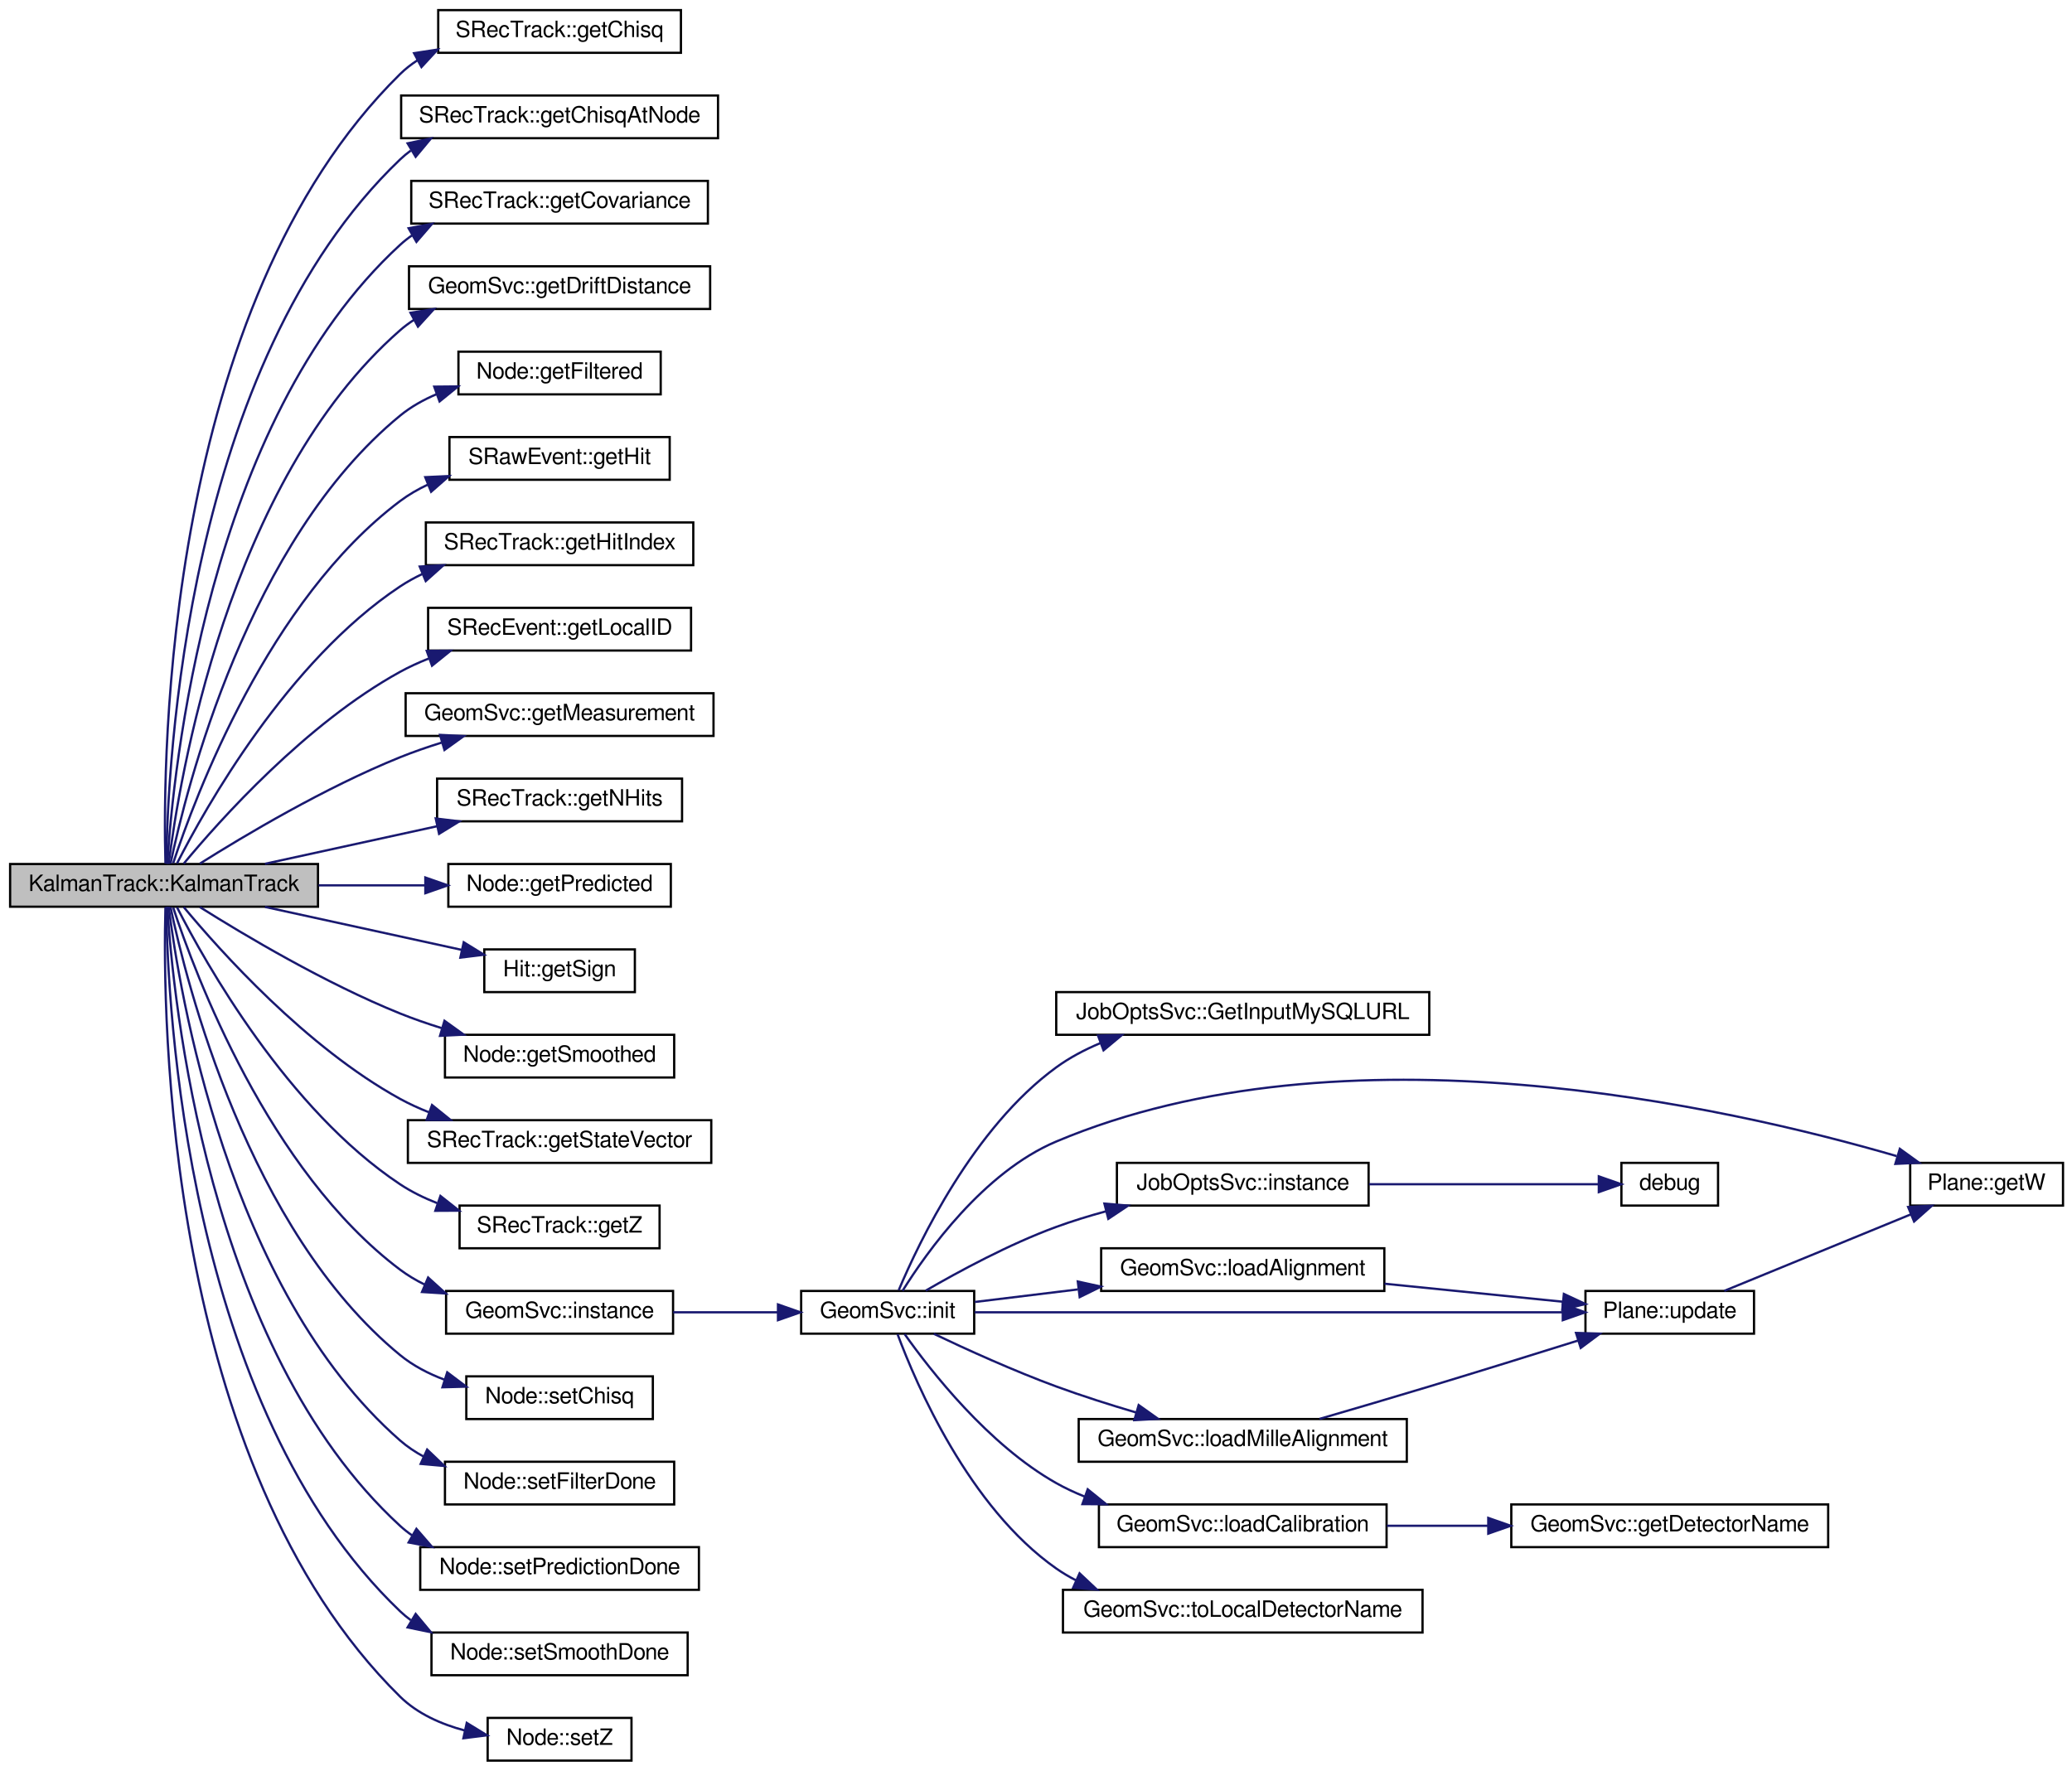
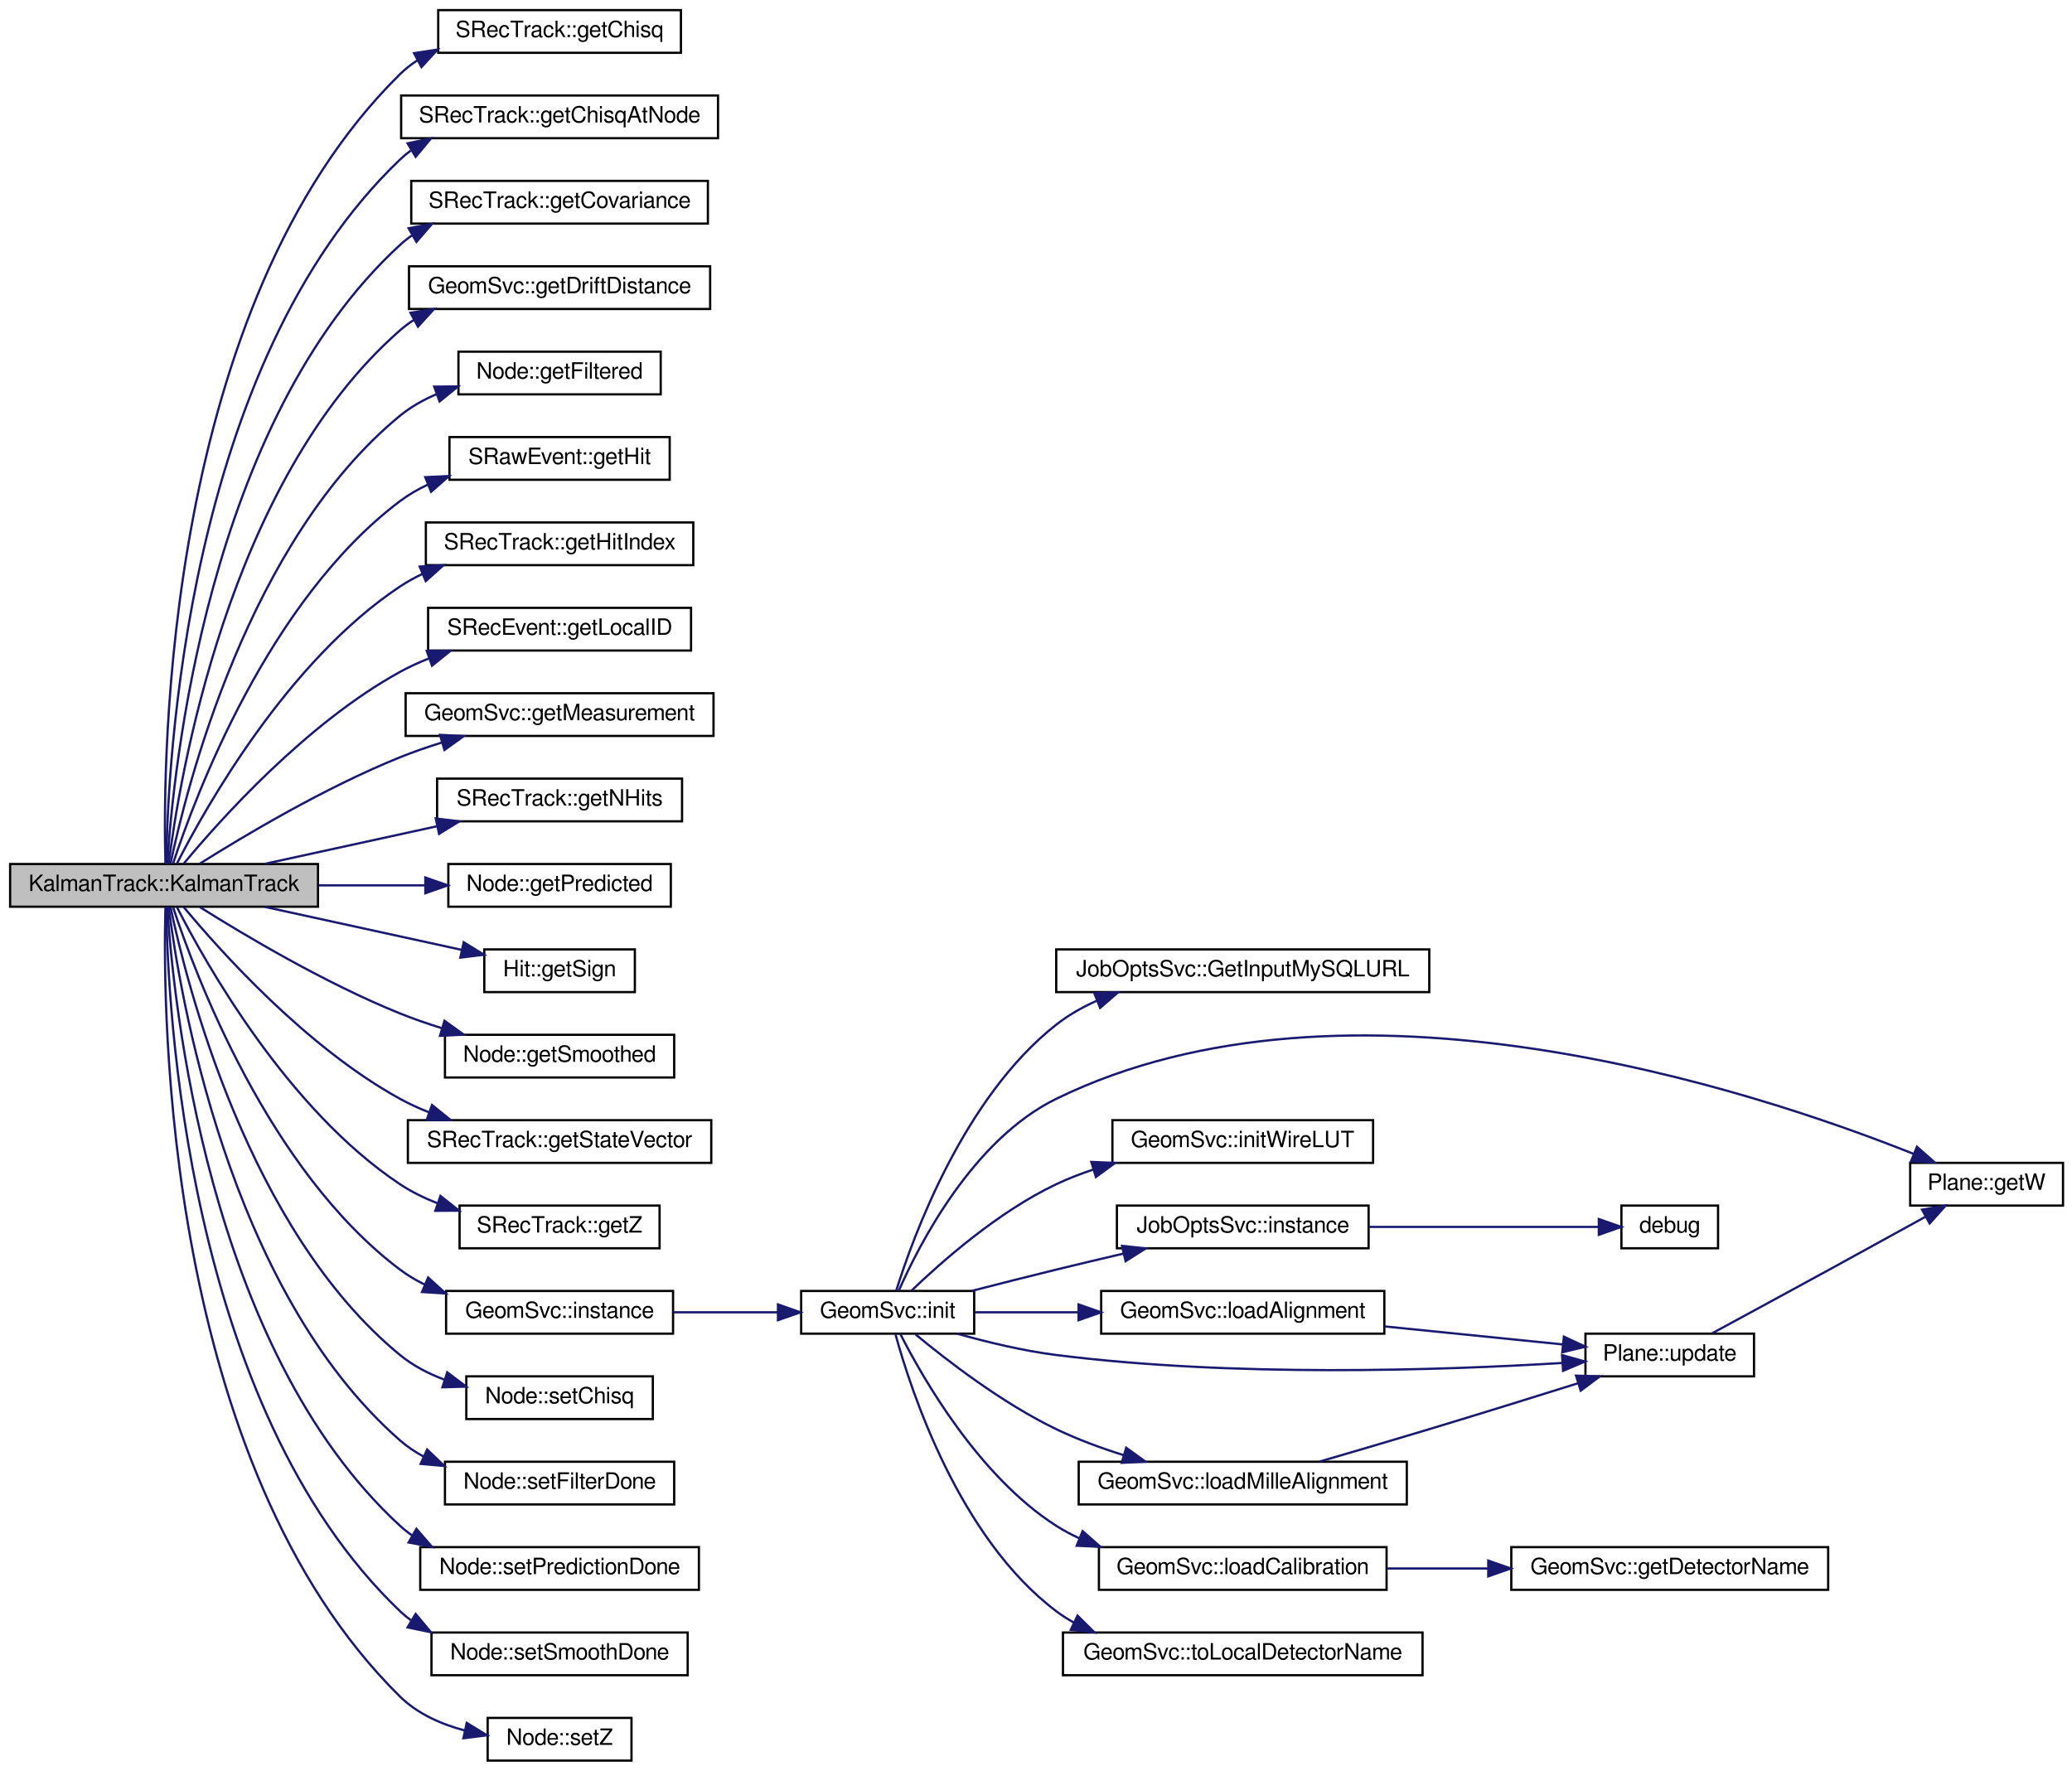
<svg xmlns="http://www.w3.org/2000/svg" xmlns:xlink="http://www.w3.org/1999/xlink" width="922pt" height="788pt" viewBox="0.00 0.00 922.00 788.00">
  <g id="graph0" class="graph" transform="scale(1 1) rotate(0) translate(4 784)">
    <g id="node1" class="node">
      <polygon fill="#bfbfbf" stroke="black" points="0.5,-380.5 0.5,-399.5 137.5,-399.5 137.5,-380.5 0.5,-380.5" />
      <text text-anchor="middle" x="69" y="-387.5" font-family="FreeSans" font-size="10.00">KalmanTrack::KalmanTrack</text>
    </g>
    <g id="node2" class="node">
      <g id="a_node2">
        <a xlink:href="../../d6/db1/classSRecTrack.html#a5995dc01745eefec3b04b549123d4895" target="_top" xlink:title="SRecTrack::getChisq">
          <polygon fill="none" stroke="black" points="191,-760.5 191,-779.5 299,-779.5 299,-760.5 191,-760.5" />
          <text text-anchor="middle" x="245" y="-767.5" font-family="FreeSans" font-size="10.00">SRecTrack::getChisq</text>
        </a>
      </g>
    </g>
    <g id="edge1" class="edge">
      <path fill="none" stroke="midnightblue" d="M69.614,-399.757C68.333,-446.306 69.201,-647.807 174,-751 176.378,-753.341 179.013,-755.402 181.828,-757.214" />
      <polygon fill="midnightblue" stroke="midnightblue" points="180.256,-760.342 190.73,-761.939 183.538,-754.159 180.256,-760.342" />
    </g>
    <g id="node3" class="node">
      <g id="a_node3">
        <a xlink:href="../../d6/db1/classSRecTrack.html#a2b91fb6d8226ddc0b26e64af9e81dcc2" target="_top" xlink:title="SRecTrack::getChisqAtNode">
          <polygon fill="none" stroke="black" points="174.5,-722.5 174.5,-741.5 315.5,-741.5 315.5,-722.5 174.5,-722.5" />
          <text text-anchor="middle" x="245" y="-729.5" font-family="FreeSans" font-size="10.00">SRecTrack::getChisqAtNode</text>
        </a>
      </g>
    </g>
    <g id="edge2" class="edge">
      <path fill="none" stroke="midnightblue" d="M69.994,-399.608C70.512,-442.923 78.547,-621.881 174,-713 175.503,-714.435 177.103,-715.763 178.781,-716.994" />
      <polygon fill="midnightblue" stroke="midnightblue" points="177.362,-720.223 187.738,-722.362 180.96,-714.219 177.362,-720.223" />
    </g>
    <g id="node4" class="node">
      <g id="a_node4">
        <a xlink:href="../../d6/db1/classSRecTrack.html#a056cf21b20e59af0b953af5049010dac" target="_top" xlink:title="SRecTrack::getCovariance">
          <polygon fill="none" stroke="black" points="179,-684.5 179,-703.5 311,-703.5 311,-684.5 179,-684.5" />
          <text text-anchor="middle" x="245" y="-691.5" font-family="FreeSans" font-size="10.00">SRecTrack::getCovariance</text>
        </a>
      </g>
    </g>
    <g id="edge3" class="edge">
      <path fill="none" stroke="midnightblue" d="M70.459,-399.56C72.917,-439.665 87.886,-595.9 174,-675 175.695,-676.557 177.506,-677.989 179.406,-679.305" />
      <polygon fill="midnightblue" stroke="midnightblue" points="177.817,-682.429 188.234,-684.367 181.299,-676.357 177.817,-682.429" />
    </g>
    <g id="node5" class="node">
      <g id="a_node5">
        <a xlink:href="../../d0/da0/classGeomSvc.html#a11846ccd95c54f825b0c5b8dc327923f" target="_top" xlink:title="GeomSvc::getDriftDistance">
          <polygon fill="none" stroke="black" points="178,-646.5 178,-665.5 312,-665.5 312,-646.5 178,-646.5" />
          <text text-anchor="middle" x="245" y="-653.5" font-family="FreeSans" font-size="10.00">GeomSvc::getDriftDistance</text>
        </a>
      </g>
    </g>
    <g id="edge4" class="edge">
      <path fill="none" stroke="midnightblue" d="M71.052,-399.531C75.622,-436.239 97.128,-569.761 174,-637 175.949,-638.705 178.036,-640.258 180.228,-641.674" />
      <polygon fill="midnightblue" stroke="midnightblue" points="178.658,-644.804 189.12,-646.478 181.985,-638.645 178.658,-644.804" />
    </g>
    <g id="node6" class="node">
      <g id="a_node6">
        <a xlink:href="../../df/dd0/classNode.html#ab483dc1ccfa5a0dc9ba876ee9a2134c9" target="_top" xlink:title="Node::getFiltered">
          <polygon fill="none" stroke="black" points="200,-608.5 200,-627.5 290,-627.5 290,-608.5 200,-608.5" />
          <text text-anchor="middle" x="245" y="-615.5" font-family="FreeSans" font-size="10.00">Node::getFiltered</text>
        </a>
      </g>
    </g>
    <g id="edge5" class="edge">
      <path fill="none" stroke="midnightblue" d="M71.867,-399.646C78.811,-432.858 106.32,-543.475 174,-599 178.856,-602.983 184.476,-606.136 190.379,-608.63" />
      <polygon fill="midnightblue" stroke="midnightblue" points="189.225,-611.934 199.819,-612.032 191.598,-605.349 189.225,-611.934" />
    </g>
    <g id="node7" class="node">
      <g id="a_node7">
        <a xlink:href="../../d5/d83/classSRawEvent.html#a659ce19883485b43f7e4a100e8ca6ccf" target="_top" xlink:title="SRawEvent::getHit">
          <polygon fill="none" stroke="black" points="196,-570.5 196,-589.5 294,-589.5 294,-570.5 196,-570.5" />
          <text text-anchor="middle" x="245" y="-577.5" font-family="FreeSans" font-size="10.00">SRawEvent::getHit</text>
        </a>
      </g>
    </g>
    <g id="edge6" class="edge">
      <path fill="none" stroke="midnightblue" d="M73.079,-399.909C82.748,-429.343 115.4,-516.939 174,-561 177.825,-563.876 182.056,-566.316 186.49,-568.388" />
      <polygon fill="midnightblue" stroke="midnightblue" points="185.224,-571.651 195.808,-572.142 187.84,-565.158 185.224,-571.651" />
    </g>
    <g id="node8" class="node">
      <g id="a_node8">
        <a xlink:href="../../d6/db1/classSRecTrack.html#a7a31be5621882dac17f96f7ec7e71cd3" target="_top" xlink:title="SRecTrack::getHitIndex">
          <polygon fill="none" stroke="black" points="185.5,-532.5 185.5,-551.5 304.5,-551.5 304.5,-532.5 185.5,-532.5" />
          <text text-anchor="middle" x="245" y="-539.5" font-family="FreeSans" font-size="10.00">SRecTrack::getHitIndex</text>
        </a>
      </g>
    </g>
    <g id="edge7" class="edge">
      <path fill="none" stroke="midnightblue" d="M74.778,-399.775C87.364,-424.471 123.94,-489.764 174,-523 177.121,-525.072 180.462,-526.919 183.93,-528.566" />
      <polygon fill="midnightblue" stroke="midnightblue" points="182.763,-531.871 193.341,-532.472 185.446,-525.406 182.763,-531.871" />
    </g>
    <g id="node9" class="node">
      <g id="a_node9">
        <a xlink:href="../../d5/d2f/classSRecEvent.html#a8fa6258d9d8ddd686835e86c2d114f71" target="_top" xlink:title="SRecEvent::getLocalID">
          <polygon fill="none" stroke="black" points="186.5,-494.5 186.5,-513.5 303.5,-513.5 303.5,-494.5 186.5,-494.5" />
          <text text-anchor="middle" x="245" y="-501.5" font-family="FreeSans" font-size="10.00">SRecEvent::getLocalID</text>
        </a>
      </g>
    </g>
    <g id="edge8" class="edge">
      <path fill="none" stroke="midnightblue" d="M77.783,-399.698C93.743,-418.932 132.211,-462.028 174,-485 178.019,-487.209 182.312,-489.175 186.718,-490.921" />
      <polygon fill="midnightblue" stroke="midnightblue" points="185.891,-494.341 196.486,-494.402 188.241,-487.748 185.891,-494.341" />
    </g>
    <g id="node10" class="node">
      <g id="a_node10">
        <a xlink:href="../../d0/da0/classGeomSvc.html#a5a50feb4de0351f6d3d739dbc66d6247" target="_top" xlink:title="Convert the detectorID and elementID to the actual hit position. ">
          <polygon fill="none" stroke="black" points="176.5,-456.5 176.5,-475.5 313.5,-475.5 313.5,-456.5 176.5,-456.5" />
          <text text-anchor="middle" x="245" y="-463.5" font-family="FreeSans" font-size="10.00">GeomSvc::getMeasurement</text>
        </a>
      </g>
    </g>
    <g id="edge9" class="edge">
      <path fill="none" stroke="midnightblue" d="M84.948,-399.675C104.668,-412.086 140.773,-433.605 174,-447 179.902,-449.379 186.201,-451.559 192.511,-453.526" />
      <polygon fill="midnightblue" stroke="midnightblue" points="191.797,-456.965 202.379,-456.44 193.78,-450.252 191.797,-456.965" />
    </g>
    <g id="node11" class="node">
      <g id="a_node11">
        <a xlink:href="../../d6/db1/classSRecTrack.html#a1a235c963d37623d63ca1bf73fef9787" target="_top" xlink:title="SRecTrack::getNHits">
          <polygon fill="none" stroke="black" points="190.5,-418.5 190.5,-437.5 299.5,-437.5 299.5,-418.5 190.5,-418.5" />
          <text text-anchor="middle" x="245" y="-425.5" font-family="FreeSans" font-size="10.00">SRecTrack::getNHits</text>
        </a>
      </g>
    </g>
    <g id="edge10" class="edge">
      <path fill="none" stroke="midnightblue" d="M113.908,-399.589C137.179,-404.671 165.954,-410.955 190.519,-416.32" />
      <polygon fill="midnightblue" stroke="midnightblue" points="189.892,-419.766 200.408,-418.48 191.385,-412.927 189.892,-419.766" />
    </g>
    <g id="node12" class="node">
      <g id="a_node12">
        <a xlink:href="../../df/dd0/classNode.html#a49001f3ff76ccd0091837d333f8698f8" target="_top" xlink:title="Gets. ">
          <polygon fill="none" stroke="black" points="195.5,-380.5 195.5,-399.5 294.5,-399.5 294.5,-380.5 195.5,-380.5" />
          <text text-anchor="middle" x="245" y="-387.5" font-family="FreeSans" font-size="10.00">Node::getPredicted</text>
        </a>
      </g>
    </g>
    <g id="edge11" class="edge">
      <path fill="none" stroke="midnightblue" d="M137.771,-390C153.355,-390 169.805,-390 184.983,-390" />
      <polygon fill="midnightblue" stroke="midnightblue" points="185.262,-393.5 195.262,-390 185.262,-386.5 185.262,-393.5" />
    </g>
    <g id="node13" class="node">
      <g id="a_node13">
        <a xlink:href="../../d0/d88/classHit.html#a05d530f9025b4b6e537510d2b98c5b14" target="_top" xlink:title="Hit::getSign">
          <polygon fill="none" stroke="black" points="211.5,-342.5 211.5,-361.5 278.5,-361.5 278.5,-342.5 211.5,-342.5" />
          <text text-anchor="middle" x="245" y="-349.5" font-family="FreeSans" font-size="10.00">Hit::getSign</text>
        </a>
      </g>
    </g>
    <g id="edge12" class="edge">
      <path fill="none" stroke="midnightblue" d="M113.908,-380.411C140.778,-374.543 174.986,-367.072 201.579,-361.264" />
      <polygon fill="midnightblue" stroke="midnightblue" points="202.345,-364.68 211.368,-359.127 200.851,-357.841 202.345,-364.68" />
    </g>
    <g id="node14" class="node">
      <g id="a_node14">
        <a xlink:href="../../df/dd0/classNode.html#a385cbcf82382c3ff0e7d347d6e6d6a77" target="_top" xlink:title="Node::getSmoothed">
          <polygon fill="none" stroke="black" points="194,-304.5 194,-323.5 296,-323.5 296,-304.5 194,-304.5" />
          <text text-anchor="middle" x="245" y="-311.5" font-family="FreeSans" font-size="10.00">Node::getSmoothed</text>
        </a>
      </g>
    </g>
    <g id="edge13" class="edge">
      <path fill="none" stroke="midnightblue" d="M84.948,-380.325C104.668,-367.914 140.773,-346.395 174,-333 179.902,-330.621 186.201,-328.441 192.511,-326.474" />
      <polygon fill="midnightblue" stroke="midnightblue" points="193.78,-329.748 202.379,-323.56 191.797,-323.035 193.78,-329.748" />
    </g>
    <g id="node15" class="node">
      <g id="a_node15">
        <a xlink:href="../../d6/db1/classSRecTrack.html#a5a60dffed35d50468f7be703e7ed90f6" target="_top" xlink:title="SRecTrack::getStateVector">
          <polygon fill="none" stroke="black" points="177.5,-266.5 177.5,-285.5 312.5,-285.5 312.5,-266.5 177.5,-266.5" />
          <text text-anchor="middle" x="245" y="-273.5" font-family="FreeSans" font-size="10.00">SRecTrack::getStateVector</text>
        </a>
      </g>
    </g>
    <g id="edge14" class="edge">
      <path fill="none" stroke="midnightblue" d="M77.783,-380.302C93.743,-361.068 132.211,-317.972 174,-295 178.019,-292.791 182.312,-290.825 186.718,-289.079" />
      <polygon fill="midnightblue" stroke="midnightblue" points="188.241,-292.252 196.486,-285.598 185.891,-285.659 188.241,-292.252" />
    </g>
    <g id="node16" class="node">
      <g id="a_node16">
        <a xlink:href="../../d6/db1/classSRecTrack.html#a5c11ee851fe457e31e9d137d36e68f94" target="_top" xlink:title="SRecTrack::getZ">
          <polygon fill="none" stroke="black" points="200.5,-228.5 200.5,-247.5 289.5,-247.5 289.5,-228.5 200.5,-228.5" />
          <text text-anchor="middle" x="245" y="-235.5" font-family="FreeSans" font-size="10.00">SRecTrack::getZ</text>
        </a>
      </g>
    </g>
    <g id="edge15" class="edge">
      <path fill="none" stroke="midnightblue" d="M74.778,-380.225C87.364,-355.529 123.94,-290.236 174,-257 179.041,-253.653 184.655,-250.894 190.45,-248.619" />
      <polygon fill="midnightblue" stroke="midnightblue" points="191.986,-251.792 200.304,-245.229 189.709,-245.172 191.986,-251.792" />
    </g>
    <g id="node17" class="node">
      <g id="a_node17">
        <a xlink:href="../../d0/da0/classGeomSvc.html#a2b7ecf5467120206b9479654c48ad7c4" target="_top" xlink:title="singlton instance ">
          <polygon fill="none" stroke="black" points="194.5,-190.5 194.5,-209.5 295.5,-209.5 295.5,-190.5 194.5,-190.5" />
          <text text-anchor="middle" x="245" y="-197.5" font-family="FreeSans" font-size="10.00">GeomSvc::instance</text>
        </a>
      </g>
    </g>
    <g id="edge16" class="edge">
      <path fill="none" stroke="midnightblue" d="M73.079,-380.091C82.748,-350.657 115.4,-263.061 174,-219 177.397,-216.446 181.115,-214.235 185.01,-212.321" />
      <polygon fill="midnightblue" stroke="midnightblue" points="186.504,-215.49 194.353,-208.373 183.779,-209.042 186.504,-215.49" />
    </g>
-     <g id="node29" class="node">
-       <g id="a_node29">
+     <g id="node30" class="node">
+       <g id="a_node30">
        <a xlink:href="../../df/dd0/classNode.html#a84513468a161f558e0722ad6585e7d2e" target="_top" xlink:title="Node::setChisq">
          <polygon fill="none" stroke="black" points="203.5,-152.5 203.5,-171.5 286.5,-171.5 286.5,-152.5 203.5,-152.5" />
          <text text-anchor="middle" x="245" y="-159.5" font-family="FreeSans" font-size="10.00">Node::setChisq</text>
        </a>
      </g>
    </g>
-     <g id="edge31" class="edge">
+     <g id="edge32" class="edge">
      <path fill="none" stroke="midnightblue" d="M71.867,-380.354C78.811,-347.142 106.32,-236.525 174,-181 179.756,-176.278 186.587,-172.723 193.69,-170.049" />
      <polygon fill="midnightblue" stroke="midnightblue" points="195.01,-173.302 203.468,-166.921 192.877,-166.634 195.01,-173.302" />
    </g>
-     <g id="node30" class="node">
-       <g id="a_node30">
+     <g id="node31" class="node">
+       <g id="a_node31">
        <a xlink:href="../../df/dd0/classNode.html#a4beaaa953c5b36787c115a33b8b22b08" target="_top" xlink:title="Node::setFilterDone">
          <polygon fill="none" stroke="black" points="194,-114.5 194,-133.5 296,-133.5 296,-114.5 194,-114.5" />
          <text text-anchor="middle" x="245" y="-121.5" font-family="FreeSans" font-size="10.00">Node::setFilterDone</text>
        </a>
      </g>
    </g>
-     <g id="edge32" class="edge">
+     <g id="edge33" class="edge">
      <path fill="none" stroke="midnightblue" d="M71.052,-380.469C75.622,-343.761 97.128,-210.239 174,-143 177.199,-140.202 180.771,-137.811 184.562,-135.77" />
      <polygon fill="midnightblue" stroke="midnightblue" points="186.072,-138.928 193.734,-131.611 183.181,-132.553 186.072,-138.928" />
    </g>
-     <g id="node31" class="node">
-       <g id="a_node31">
+     <g id="node32" class="node">
+       <g id="a_node32">
        <a xlink:href="../../df/dd0/classNode.html#a10e8167a975add910020702519aaadb0" target="_top" xlink:title="Node::setPredictionDone">
          <polygon fill="none" stroke="black" points="183,-76.5 183,-95.5 307,-95.5 307,-76.5 183,-76.5" />
          <text text-anchor="middle" x="245" y="-83.5" font-family="FreeSans" font-size="10.00">Node::setPredictionDone</text>
        </a>
      </g>
    </g>
-     <g id="edge33" class="edge">
+     <g id="edge34" class="edge">
      <path fill="none" stroke="midnightblue" d="M70.459,-380.44C72.917,-340.335 87.886,-184.1 174,-105 175.695,-103.443 177.506,-102.011 179.406,-100.695" />
      <polygon fill="midnightblue" stroke="midnightblue" points="181.299,-103.643 188.234,-95.633 177.817,-97.571 181.299,-103.643" />
    </g>
-     <g id="node32" class="node">
-       <g id="a_node32">
+     <g id="node33" class="node">
+       <g id="a_node33">
        <a xlink:href="../../df/dd0/classNode.html#acd87507e822cf12e56a26c23064af5fe" target="_top" xlink:title="Node::setSmoothDone">
          <polygon fill="none" stroke="black" points="188,-38.5 188,-57.5 302,-57.5 302,-38.5 188,-38.5" />
          <text text-anchor="middle" x="245" y="-45.5" font-family="FreeSans" font-size="10.00">Node::setSmoothDone</text>
        </a>
      </g>
    </g>
-     <g id="edge34" class="edge">
+     <g id="edge35" class="edge">
      <path fill="none" stroke="midnightblue" d="M69.994,-380.392C70.512,-337.077 78.547,-158.119 174,-67 175.503,-65.565 177.103,-64.237 178.781,-63.006" />
      <polygon fill="midnightblue" stroke="midnightblue" points="180.96,-65.781 187.738,-57.638 177.362,-59.777 180.96,-65.781" />
    </g>
-     <g id="node33" class="node">
-       <g id="a_node33">
+     <g id="node34" class="node">
+       <g id="a_node34">
        <a xlink:href="../../df/dd0/classNode.html#a3e34b0104817584060e987797eb5d18c" target="_top" xlink:title="Node::setZ">
          <polygon fill="none" stroke="black" points="213,-0.5 213,-19.5 277,-19.5 277,-0.5 213,-0.5" />
          <text text-anchor="middle" x="245" y="-7.5" font-family="FreeSans" font-size="10.00">Node::setZ</text>
        </a>
      </g>
    </g>
-     <g id="edge35" class="edge">
+     <g id="edge36" class="edge">
      <path fill="none" stroke="midnightblue" d="M69.614,-380.243C68.333,-333.694 69.201,-132.193 174,-29 181.752,-21.367 192.243,-16.722 202.743,-13.918" />
      <polygon fill="midnightblue" stroke="midnightblue" points="203.69,-17.294 212.722,-11.755 202.208,-10.453 203.69,-17.294" />
    </g>
    <g id="node18" class="node">
      <g id="a_node18">
        <a xlink:href="../../d0/da0/classGeomSvc.html#a96ec4efc82cbaed0b5623e4dd69385b6" target="_top" xlink:title="Initialization, either from MySQL or from ascii file. ">
          <polygon fill="none" stroke="black" points="352.5,-190.5 352.5,-209.5 429.5,-209.5 429.5,-190.5 352.5,-190.5" />
          <text text-anchor="middle" x="391" y="-197.5" font-family="FreeSans" font-size="10.00">GeomSvc::init</text>
        </a>
      </g>
    </g>
    <g id="edge17" class="edge">
      <path fill="none" stroke="midnightblue" d="M295.557,-200C310.628,-200 327.157,-200 342.115,-200" />
      <polygon fill="midnightblue" stroke="midnightblue" points="342.183,-203.5 352.183,-200 342.183,-196.5 342.183,-203.5" />
    </g>
    <g id="node19" class="node">
      <g id="a_node19">
        <a xlink:href="../../d8/d62/classJobOptsSvc.html#a69dc60468eadf965122fcb5d82be8d18" target="_top" xlink:title="Return the URL for the input MySQL server. ">
-           <polygon fill="none" stroke="black" points="466,-323.5 466,-342.5 632,-342.5 632,-323.5 466,-323.5" />
-           <text text-anchor="middle" x="549" y="-330.5" font-family="FreeSans" font-size="10.00">JobOptsSvc::GetInputMySQLURL</text>
+           <polygon fill="none" stroke="black" points="466,-342.5 466,-361.5 632,-361.5 632,-342.5 466,-342.5" />
+           <text text-anchor="middle" x="549" y="-349.5" font-family="FreeSans" font-size="10.00">JobOptsSvc::GetInputMySQLURL</text>
        </a>
      </g>
    </g>
    <g id="edge18" class="edge">
-       <path fill="none" stroke="midnightblue" d="M395.9,-209.819C404.901,-231.201 429.209,-282.201 466,-309 471.935,-313.323 478.64,-316.872 485.597,-319.784" />
-       <polygon fill="midnightblue" stroke="midnightblue" points="484.597,-323.146 495.189,-323.373 487.05,-316.59 484.597,-323.146" />
+       <path fill="none" stroke="midnightblue" d="M394.822,-209.695C402.278,-233.581 424.816,-295.661 466,-328 471.408,-332.247 477.547,-335.743 483.974,-338.62" />
+       <polygon fill="midnightblue" stroke="midnightblue" points="482.96,-341.983 493.546,-342.409 485.536,-335.474 482.96,-341.983" />
    </g>
    <g id="node20" class="node">
      <g id="a_node20">
        <a xlink:href="../../dc/d90/classPlane.html#a48ab3a309bee8c386464b36a7593df16" target="_top" xlink:title="Plane::getW">
          <polygon fill="none" stroke="black" points="846,-247.5 846,-266.5 914,-266.5 914,-247.5 846,-247.5" />
          <text text-anchor="middle" x="880" y="-254.5" font-family="FreeSans" font-size="10.00">Plane::getW</text>
        </a>
      </g>
    </g>
    <g id="edge19" class="edge">
-       <path fill="none" stroke="midnightblue" d="M397.622,-209.566C408.351,-226.749 433.594,-262.323 466,-276 593.896,-329.978 764.266,-291.553 839.937,-269.534" />
-       <polygon fill="midnightblue" stroke="midnightblue" points="841.386,-272.755 849.972,-266.548 839.389,-266.046 841.386,-272.755" />
+       <path fill="none" stroke="midnightblue" d="M395.947,-209.621C404.88,-229.936 428.808,-276.827 466,-295 595.755,-358.402 775.698,-299.133 847.544,-270.492" />
+       <polygon fill="midnightblue" stroke="midnightblue" points="849.001,-273.678 856.947,-266.67 846.365,-267.193 849.001,-273.678" />
    </g>
    <g id="node21" class="node">
      <g id="a_node21">
+         <a xlink:href="../../d0/da0/classGeomSvc.html#a0c78d3ac904cfbb367e96c73f176630d" target="_top" xlink:title="GeomSvc::initWireLUT">
+           <polygon fill="none" stroke="black" points="491,-266.5 491,-285.5 607,-285.5 607,-266.5 491,-266.5" />
+           <text text-anchor="middle" x="549" y="-273.5" font-family="FreeSans" font-size="10.00">GeomSvc::initWireLUT</text>
+         </a>
+       </g>
+     </g>
+     <g id="edge20" class="edge">
+       <path fill="none" stroke="midnightblue" d="M401.605,-209.643C414.9,-222.428 440.202,-244.791 466,-257 471.246,-259.483 476.839,-261.653 482.543,-263.547" />
+       <polygon fill="midnightblue" stroke="midnightblue" points="481.623,-266.925 492.208,-266.481 483.656,-260.227 481.623,-266.925" />
+     </g>
+     <g id="node22" class="node">
+       <g id="a_node22">
        <a xlink:href="../../d8/d62/classJobOptsSvc.html#aeb0d694dc08274aa90b0d6b1ee8384cb" target="_top" xlink:title="singlton instance ">
-           <polygon fill="none" stroke="black" points="493,-247.5 493,-266.5 605,-266.5 605,-247.5 493,-247.5" />
-           <text text-anchor="middle" x="549" y="-254.5" font-family="FreeSans" font-size="10.00">JobOptsSvc::instance</text>
-         </a>
-       </g>
-     </g>
-     <g id="edge20" class="edge">
-       <path fill="none" stroke="midnightblue" d="M407.935,-209.648C422.579,-218.154 445.116,-230.352 466,-238 473.06,-240.586 480.595,-242.899 488.129,-244.946" />
-       <polygon fill="midnightblue" stroke="midnightblue" points="487.434,-248.381 497.991,-247.484 489.178,-241.602 487.434,-248.381" />
+           <polygon fill="none" stroke="black" points="493,-228.5 493,-247.5 605,-247.5 605,-228.5 493,-228.5" />
+           <text text-anchor="middle" x="549" y="-235.5" font-family="FreeSans" font-size="10.00">JobOptsSvc::instance</text>
+         </a>
+       </g>
+     </g>
+     <g id="edge21" class="edge">
+       <path fill="none" stroke="midnightblue" d="M428.467,-209.546C440.412,-212.624 453.759,-216.011 466,-219 475.689,-221.366 486.04,-223.821 496.011,-226.149" />
+       <polygon fill="midnightblue" stroke="midnightblue" points="495.285,-229.573 505.818,-228.427 496.869,-222.755 495.285,-229.573" />
+     </g>
+     <g id="node24" class="node">
+       <g id="a_node24">
+         <a xlink:href="../../d0/da0/classGeomSvc.html#ab6c810e39b86ce66a4be6a596b4d54b8" target="_top" xlink:title="GeomSvc::loadAlignment">
+           <polygon fill="none" stroke="black" points="486,-190.5 486,-209.5 612,-209.5 612,-190.5 486,-190.5" />
+           <text text-anchor="middle" x="549" y="-197.5" font-family="FreeSans" font-size="10.00">GeomSvc::loadAlignment</text>
+         </a>
+       </g>
+     </g>
+     <g id="edge23" class="edge">
+       <path fill="none" stroke="midnightblue" d="M429.763,-200C443.596,-200 459.753,-200 475.6,-200" />
+       <polygon fill="midnightblue" stroke="midnightblue" points="475.942,-203.5 485.942,-200 475.942,-196.5 475.942,-203.5" />
+     </g>
+     <g id="node25" class="node">
+       <g id="a_node25">
+         <a xlink:href="../../dc/d90/classPlane.html#a7fbb07f76503fe057772e01f542afc32" target="_top" xlink:title="Plane::update">
+           <polygon fill="none" stroke="black" points="701.5,-171.5 701.5,-190.5 776.5,-190.5 776.5,-171.5 701.5,-171.5" />
+           <text text-anchor="middle" x="739" y="-178.5" font-family="FreeSans" font-size="10.00">Plane::update</text>
+         </a>
+       </g>
+     </g>
+     <g id="edge31" class="edge">
+       <path fill="none" stroke="midnightblue" d="M421.911,-190.495C435.255,-186.731 451.262,-182.862 466,-181 544.564,-171.075 636.913,-174.153 691.277,-177.457" />
+       <polygon fill="midnightblue" stroke="midnightblue" points="691.099,-180.953 701.301,-178.095 691.544,-173.967 691.099,-180.953" />
+     </g>
+     <g id="node26" class="node">
+       <g id="a_node26">
+         <a xlink:href="../../d0/da0/classGeomSvc.html#abc60088ed5985a796f5df18ae4299661" target="_top" xlink:title="GeomSvc::loadCalibration">
+           <polygon fill="none" stroke="black" points="485,-76.5 485,-95.5 613,-95.5 613,-76.5 485,-76.5" />
+           <text text-anchor="middle" x="549" y="-83.5" font-family="FreeSans" font-size="10.00">GeomSvc::loadCalibration</text>
+         </a>
+       </g>
+     </g>
+     <g id="edge26" class="edge">
+       <path fill="none" stroke="midnightblue" d="M396.598,-190.425C406.435,-171.026 431.466,-127.055 466,-105 469.206,-102.952 472.608,-101.125 476.133,-99.494" />
+       <polygon fill="midnightblue" stroke="midnightblue" points="477.745,-102.617 485.7,-95.618 475.117,-96.129 477.745,-102.617" />
+     </g>
+     <g id="node28" class="node">
+       <g id="a_node28">
+         <a xlink:href="../../d0/da0/classGeomSvc.html#a418543d7b33fc95092b2cd4a7496f1b8" target="_top" xlink:title="GeomSvc::loadMilleAlignment">
+           <polygon fill="none" stroke="black" points="476,-114.5 476,-133.5 622,-133.5 622,-114.5 476,-114.5" />
+           <text text-anchor="middle" x="549" y="-121.5" font-family="FreeSans" font-size="10.00">GeomSvc::loadMilleAlignment</text>
+         </a>
+       </g>
+     </g>
+     <g id="edge28" class="edge">
+       <path fill="none" stroke="midnightblue" d="M403.3,-190.257C417.208,-178.71 441.948,-159.578 466,-148 475.42,-143.466 485.867,-139.609 496.064,-136.401" />
+       <polygon fill="midnightblue" stroke="midnightblue" points="497.137,-139.733 505.72,-133.522 495.137,-133.025 497.137,-139.733" />
+     </g>
+     <g id="node29" class="node">
+       <g id="a_node29">
+         <a xlink:href="../../d0/da0/classGeomSvc.html#a315e886f05db8254ed7d320706e268e6" target="_top" xlink:title="Convert the official detectorName to local detectorName. ">
+           <polygon fill="none" stroke="black" points="469,-38.5 469,-57.5 629,-57.5 629,-38.5 469,-38.5" />
+           <text text-anchor="middle" x="549" y="-45.5" font-family="FreeSans" font-size="10.00">GeomSvc::toLocalDetectorName</text>
+         </a>
+       </g>
+     </g>
+     <g id="edge30" class="edge">
+       <path fill="none" stroke="midnightblue" d="M394.488,-190.147C401.306,-165.268 422.726,-99.582 466,-67 468.488,-65.127 471.13,-63.434 473.883,-61.904" />
+       <polygon fill="midnightblue" stroke="midnightblue" points="475.485,-65.018 483.002,-57.552 472.47,-58.7 475.485,-65.018" />
    </g>
    <g id="node23" class="node">
      <g id="a_node23">
-         <a xlink:href="../../d0/da0/classGeomSvc.html#ab6c810e39b86ce66a4be6a596b4d54b8" target="_top" xlink:title="GeomSvc::loadAlignment">
-           <polygon fill="none" stroke="black" points="486,-209.5 486,-228.5 612,-228.5 612,-209.5 486,-209.5" />
-           <text text-anchor="middle" x="549" y="-216.5" font-family="FreeSans" font-size="10.00">GeomSvc::loadAlignment</text>
+         <a xlink:href="../../dd/d23/JobOptsSvc_8cxx.html#a71e70a8ecc08c35494b083076d2ace7b" target="_top" xlink:title="debug">
+           <polygon fill="none" stroke="black" points="717.5,-228.5 717.5,-247.5 760.5,-247.5 760.5,-228.5 717.5,-228.5" />
+           <text text-anchor="middle" x="739" y="-235.5" font-family="FreeSans" font-size="10.00">debug</text>
        </a>
      </g>
    </g>
    <g id="edge22" class="edge">
-       <path fill="none" stroke="midnightblue" d="M429.763,-204.599C443.596,-206.284 459.753,-208.252 475.6,-210.182" />
-       <polygon fill="midnightblue" stroke="midnightblue" points="475.592,-213.707 485.942,-211.442 476.439,-206.758 475.592,-213.707" />
-     </g>
-     <g id="node24" class="node">
-       <g id="a_node24">
-         <a xlink:href="../../dc/d90/classPlane.html#a7fbb07f76503fe057772e01f542afc32" target="_top" xlink:title="Plane::update">
-           <polygon fill="none" stroke="black" points="701.5,-190.5 701.5,-209.5 776.5,-209.5 776.5,-190.5 701.5,-190.5" />
-           <text text-anchor="middle" x="739" y="-197.5" font-family="FreeSans" font-size="10.00">Plane::update</text>
-         </a>
-       </g>
-     </g>
-     <g id="edge30" class="edge">
-       <path fill="none" stroke="midnightblue" d="M429.687,-200C493.326,-200 621.914,-200 691.217,-200" />
-       <polygon fill="midnightblue" stroke="midnightblue" points="691.404,-203.5 701.404,-200 691.404,-196.5 691.404,-203.5" />
-     </g>
-     <g id="node25" class="node">
-       <g id="a_node25">
-         <a xlink:href="../../d0/da0/classGeomSvc.html#abc60088ed5985a796f5df18ae4299661" target="_top" xlink:title="GeomSvc::loadCalibration">
-           <polygon fill="none" stroke="black" points="485,-95.5 485,-114.5 613,-114.5 613,-95.5 485,-95.5" />
-           <text text-anchor="middle" x="549" y="-102.5" font-family="FreeSans" font-size="10.00">GeomSvc::loadCalibration</text>
-         </a>
-       </g>
+       <path fill="none" stroke="midnightblue" d="M605.136,-238C638.422,-238 679.599,-238 707.213,-238" />
+       <polygon fill="midnightblue" stroke="midnightblue" points="707.443,-241.5 717.443,-238 707.443,-234.5 707.443,-241.5" />
+     </g>
+     <g id="edge24" class="edge">
+       <path fill="none" stroke="midnightblue" d="M612.079,-193.726C637.886,-191.118 667.336,-188.142 691.263,-185.723" />
+       <polygon fill="midnightblue" stroke="midnightblue" points="691.896,-189.177 701.493,-184.69 691.192,-182.213 691.896,-189.177" />
    </g>
    <g id="edge25" class="edge">
-       <path fill="none" stroke="midnightblue" d="M398.506,-190.36C410.068,-174.018 435.838,-140.999 466,-124 469.974,-121.76 474.199,-119.784 478.553,-118.041" />
-       <polygon fill="midnightblue" stroke="midnightblue" points="480.004,-121.239 488.247,-114.584 477.653,-114.646 480.004,-121.239" />
+       <path fill="none" stroke="midnightblue" d="M757.854,-190.654C772.009,-198.317 792.286,-209.314 810,-219 824.194,-226.761 840.002,-235.463 852.903,-242.579" />
+       <polygon fill="midnightblue" stroke="midnightblue" points="851.272,-245.677 861.718,-247.445 854.655,-239.548 851.272,-245.677" />
    </g>
    <g id="node27" class="node">
      <g id="a_node27">
-         <a xlink:href="../../d0/da0/classGeomSvc.html#a418543d7b33fc95092b2cd4a7496f1b8" target="_top" xlink:title="GeomSvc::loadMilleAlignment">
-           <polygon fill="none" stroke="black" points="476,-133.5 476,-152.5 622,-152.5 622,-133.5 476,-133.5" />
-           <text text-anchor="middle" x="549" y="-140.5" font-family="FreeSans" font-size="10.00">GeomSvc::loadMilleAlignment</text>
+         <a xlink:href="../../d0/da0/classGeomSvc.html#a64fde7dce7f3df7cf534796d7da4ecdb" target="_top" xlink:title="GeomSvc::getDetectorName">
+           <polygon fill="none" stroke="black" points="668.5,-76.5 668.5,-95.5 809.5,-95.5 809.5,-76.5 668.5,-76.5" />
+           <text text-anchor="middle" x="739" y="-83.5" font-family="FreeSans" font-size="10.00">GeomSvc::getDetectorName</text>
        </a>
      </g>
    </g>
    <g id="edge27" class="edge">
-       <path fill="none" stroke="midnightblue" d="M411.489,-190.442C426.241,-183.421 447.119,-173.937 466,-167 477.421,-162.804 489.943,-158.832 501.687,-155.373" />
-       <polygon fill="midnightblue" stroke="midnightblue" points="502.688,-158.727 511.327,-152.593 500.749,-152 502.688,-158.727" />
-     </g>
-     <g id="node28" class="node">
-       <g id="a_node28">
-         <a xlink:href="../../d0/da0/classGeomSvc.html#a315e886f05db8254ed7d320706e268e6" target="_top" xlink:title="Convert the official detectorName to local detectorName. ">
-           <polygon fill="none" stroke="black" points="469,-57.5 469,-76.5 629,-76.5 629,-57.5 469,-57.5" />
-           <text text-anchor="middle" x="549" y="-64.5" font-family="FreeSans" font-size="10.00">GeomSvc::toLocalDetectorName</text>
-         </a>
-       </g>
+       <path fill="none" stroke="midnightblue" d="M613.124,-86C627.512,-86 642.985,-86 657.973,-86" />
+       <polygon fill="midnightblue" stroke="midnightblue" points="658.253,-89.5 668.252,-86 658.252,-82.5 658.253,-89.5" />
    </g>
    <g id="edge29" class="edge">
-       <path fill="none" stroke="midnightblue" d="M395.401,-190.245C403.694,-167.975 427.163,-113.223 466,-86 468.752,-84.071 471.672,-82.335 474.707,-80.773" />
-       <polygon fill="midnightblue" stroke="midnightblue" points="476.39,-83.855 484.103,-76.591 473.544,-77.46 476.39,-83.855" />
-     </g>
-     <g id="node22" class="node">
-       <g id="a_node22">
-         <a xlink:href="../../dd/d23/JobOptsSvc_8cxx.html#a71e70a8ecc08c35494b083076d2ace7b" target="_top" xlink:title="debug">
-           <polygon fill="none" stroke="black" points="717.5,-247.5 717.5,-266.5 760.5,-266.5 760.5,-247.5 717.5,-247.5" />
-           <text text-anchor="middle" x="739" y="-254.5" font-family="FreeSans" font-size="10.00">debug</text>
-         </a>
-       </g>
-     </g>
-     <g id="edge21" class="edge">
-       <path fill="none" stroke="midnightblue" d="M605.136,-257C638.422,-257 679.599,-257 707.213,-257" />
-       <polygon fill="midnightblue" stroke="midnightblue" points="707.443,-260.5 717.443,-257 707.443,-253.5 707.443,-260.5" />
-     </g>
-     <g id="edge23" class="edge">
-       <path fill="none" stroke="midnightblue" d="M612.079,-212.726C637.886,-210.118 667.336,-207.142 691.263,-204.723" />
-       <polygon fill="midnightblue" stroke="midnightblue" points="691.896,-208.177 701.493,-203.69 691.192,-201.213 691.896,-208.177" />
-     </g>
-     <g id="edge24" class="edge">
-       <path fill="none" stroke="midnightblue" d="M763.265,-209.541C786.017,-218.87 820.868,-233.162 846.382,-243.624" />
-       <polygon fill="midnightblue" stroke="midnightblue" points="845.078,-246.872 855.659,-247.428 847.734,-240.396 845.078,-246.872" />
-     </g>
-     <g id="node26" class="node">
-       <g id="a_node26">
-         <a xlink:href="../../d0/da0/classGeomSvc.html#aa696cb33234daafbf55cb6859b809949" target="_top" xlink:title="GeomSvc::getDetectorName">
-           <polygon fill="none" stroke="black" points="668.5,-95.5 668.5,-114.5 809.5,-114.5 809.5,-95.5 668.5,-95.5" />
-           <text text-anchor="middle" x="739" y="-102.5" font-family="FreeSans" font-size="10.00">GeomSvc::getDetectorName</text>
-         </a>
-       </g>
-     </g>
-     <g id="edge26" class="edge">
-       <path fill="none" stroke="midnightblue" d="M613.124,-105C627.512,-105 642.985,-105 657.973,-105" />
-       <polygon fill="midnightblue" stroke="midnightblue" points="658.253,-108.5 668.252,-105 658.252,-101.5 658.253,-108.5" />
-     </g>
-     <g id="edge28" class="edge">
-       <path fill="none" stroke="midnightblue" d="M583.154,-152.564C598.097,-156.91 615.954,-162.154 632,-167 653.94,-173.625 678.368,-181.216 698.239,-187.445" />
-       <polygon fill="midnightblue" stroke="midnightblue" points="697.297,-190.818 707.886,-190.475 699.394,-184.139 697.297,-190.818" />
+       <path fill="none" stroke="midnightblue" d="M583.154,-133.564C598.097,-137.91 615.954,-143.154 632,-148 653.94,-154.625 678.368,-162.216 698.239,-168.445" />
+       <polygon fill="midnightblue" stroke="midnightblue" points="697.297,-171.818 707.886,-171.475 699.394,-165.139 697.297,-171.818" />
    </g>
  </g>
</svg>
